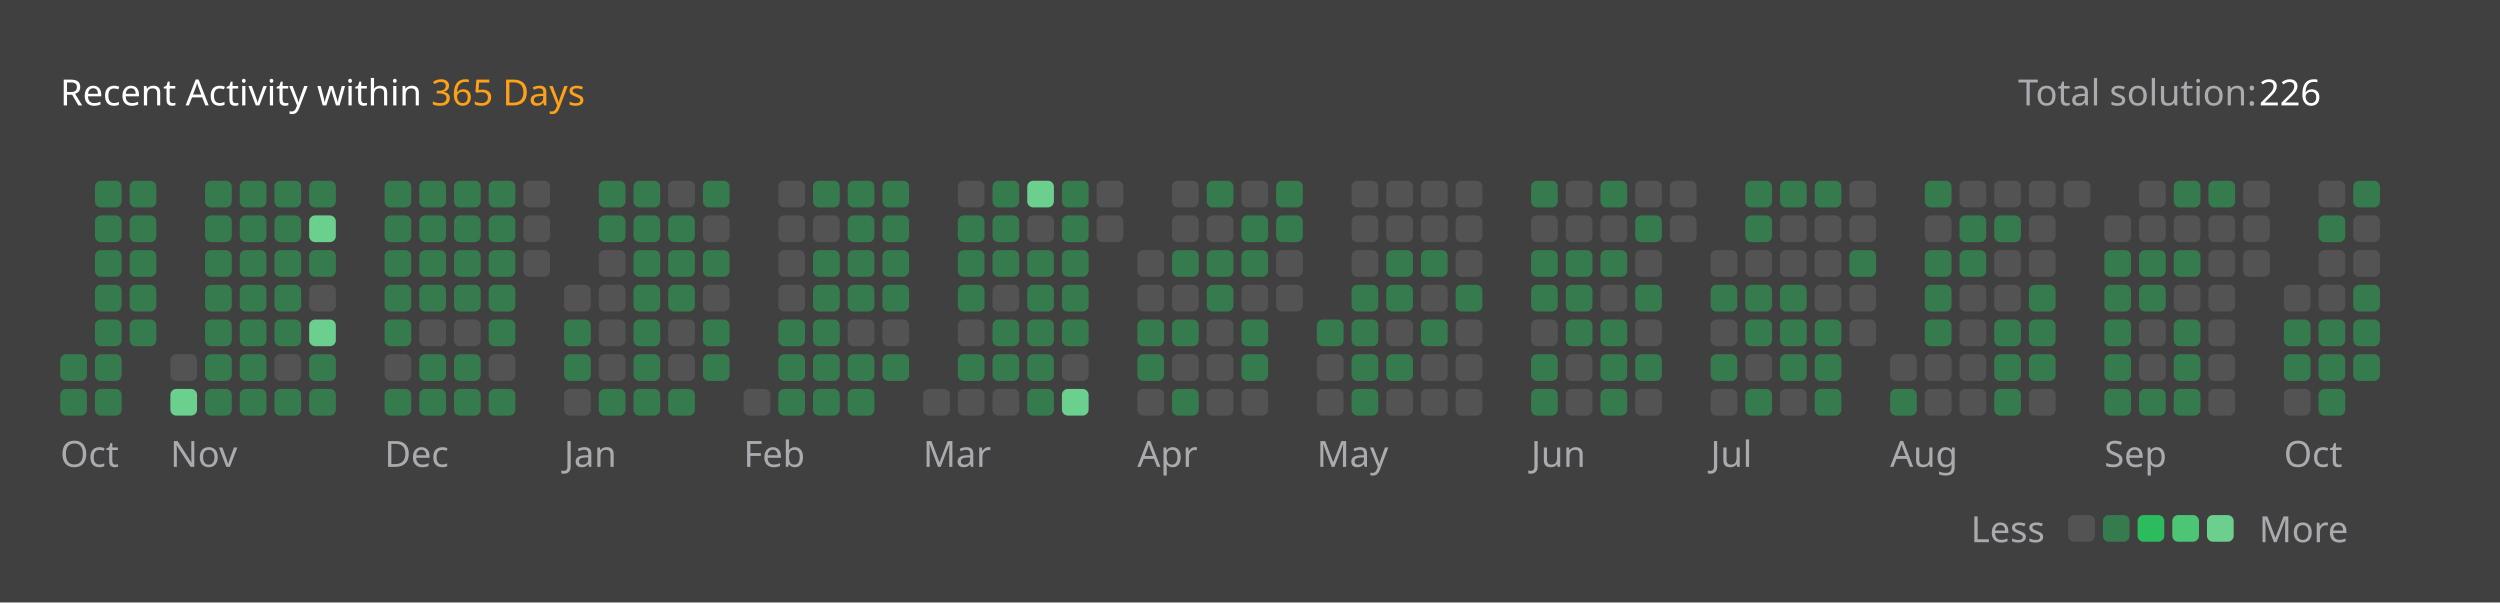
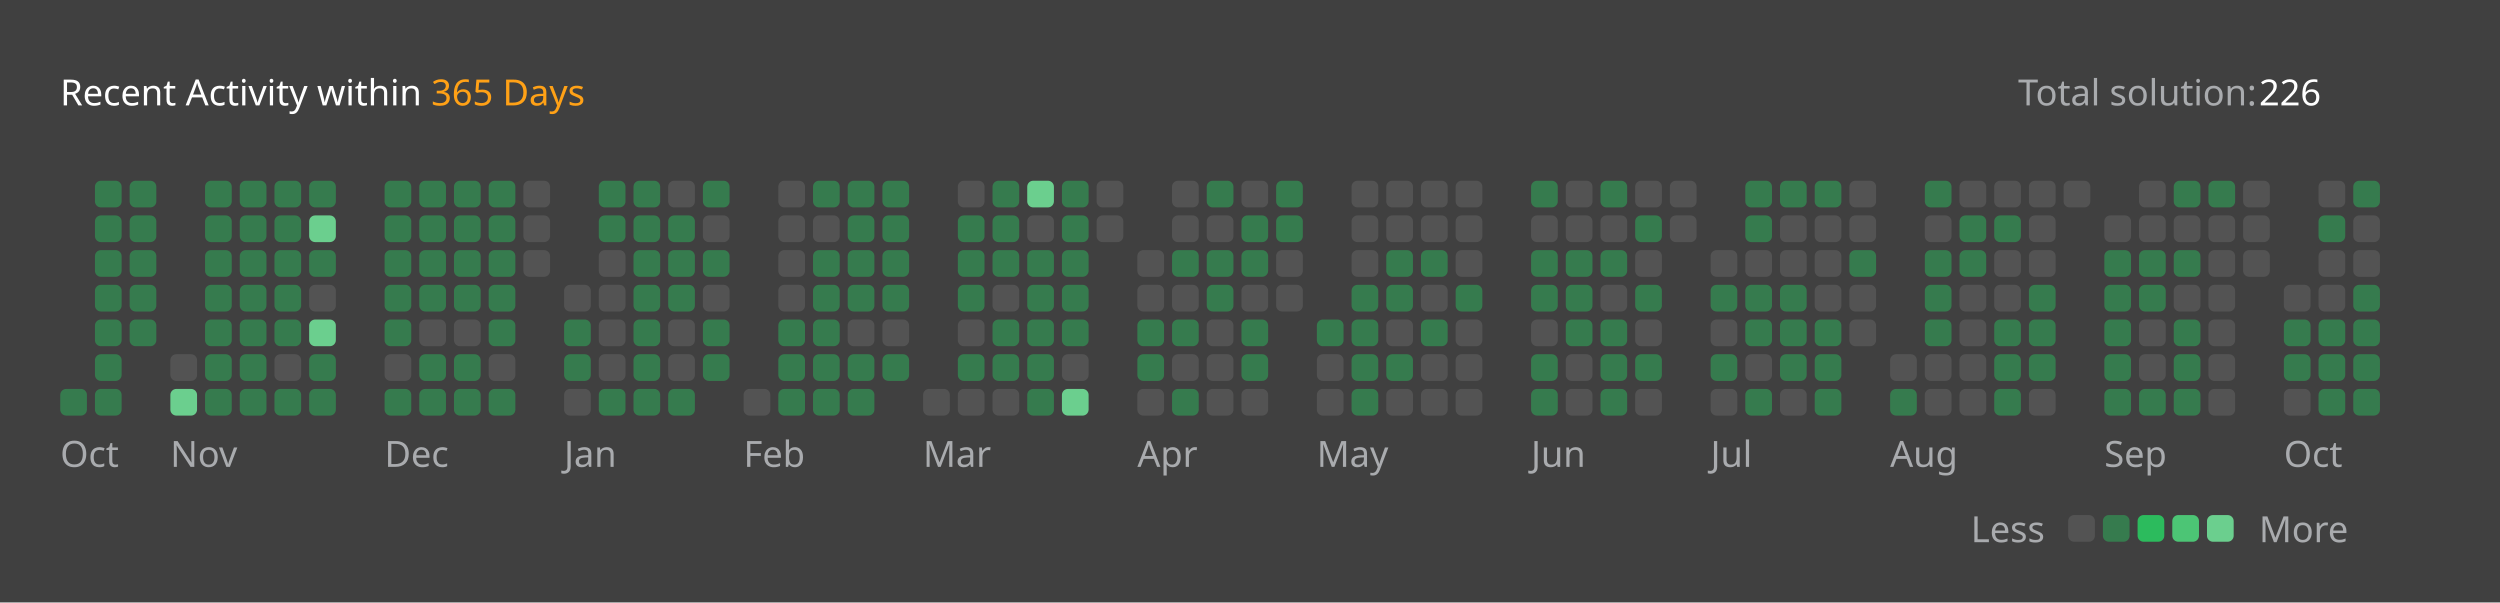
<svg xmlns="http://www.w3.org/2000/svg" version="1.1" height="200" width="830" viewBox="0 0 830 200">
  <style>*{font-family: "Segoe UI", Tahoma, Geneva, Verdana, sans-serif;}</style>
  <style>.title{font-weight: 500;font-size: 1rem;}</style>
  <style>.rotate-90{transform: rotate(-90deg);transform-origin: center;transform-box: fill-box;}</style>
  <style>.state{font-size: .75rem;}</style>
  <style>.light{color: #ffffff;fill: #ffffff;}</style>
  <style>.light-gray{color: #eff2f699;fill: #eff2f699;}</style>
  <style>.dark-gray{color: #ebebf54d;fill: #ebebf54d;}</style>
  <style>.gray{color: #747474;fill: #747474;}</style>
  <style>.orange{color: #ffa116;fill: #ffa116;}</style>
  <style>.background{color: #404040;fill: #404040;}</style>
  <style>.level-1-block{fill: #ffffff1a;}</style>
  <style>.level-2-block{fill: #2cb55d80;}</style>
  <style>.level-3-block{fill: #2cbb5dff;}</style>
  <style>.level-4-block{fill: #4cc575ff;}</style>
  <style>.level-5-block{fill: #6bcf8eff;}</style>
  <rect fill="#404040" x="0" y="0" width="830" height="200" rx="0.5rem" />
  <g text-anchor="start" text-decoration="1" class="title">
    <text x="20" y="35">
      <tspan class="light">Recent Activity within</tspan>
      <tspan class="orange">365 Days</tspan>
    </text>
  </g>
  <g class="state">
    <text x="670" y="35" class="light-gray"> Total solution: </text>
    <text x="750" y="35" class="light"> 226 </text>
    <text x="678.88" y="180" class="light-gray" text-anchor="end">Less</text>
    <rect x="686.64" y="171" width="8.86" height="8.86" rx="2" ry="2" class="level-1-block" />
    <rect x="698.16" y="171" width="8.86" height="8.86" rx="2" ry="2" class="level-2-block" />
    <rect x="709.68" y="171" width="8.86" height="8.86" rx="2" ry="2" class="level-3-block" />
    <rect x="721.2" y="171" width="8.86" height="8.86" rx="2" ry="2" class="level-4-block" />
    <rect x="732.72" y="171" width="8.86" height="8.86" rx="2" ry="2" class="level-5-block" />
    <text x="750" y="180" class="light-gray">More</text>
  </g>
  <g x="20" y="60">
    <g x="20" y="60">
      <g x="20.0" y="60">
-         <rect x="20.0" y="117.6" width="8.86" height="8.86" rx="2" ry="2" class="level-2-block" />
        <rect x="20.0" y="129.12" width="8.86" height="8.86" rx="2" ry="2" class="level-2-block" />
      </g>
      <g x="31.52" y="60">
        <rect x="31.52" y="60.0" width="8.86" height="8.86" rx="2" ry="2" class="level-2-block" />
        <rect x="31.52" y="71.52" width="8.86" height="8.86" rx="2" ry="2" class="level-2-block" />
        <rect x="31.52" y="83.04" width="8.86" height="8.86" rx="2" ry="2" class="level-2-block" />
        <rect x="31.52" y="94.56" width="8.86" height="8.86" rx="2" ry="2" class="level-2-block" />
        <rect x="31.52" y="106.08" width="8.86" height="8.86" rx="2" ry="2" class="level-2-block" />
        <rect x="31.52" y="117.6" width="8.86" height="8.86" rx="2" ry="2" class="level-2-block" />
        <rect x="31.52" y="129.12" width="8.86" height="8.86" rx="2" ry="2" class="level-2-block" />
      </g>
      <g x="43.04" y="60">
        <rect x="43.04" y="60.0" width="8.86" height="8.86" rx="2" ry="2" class="level-2-block" />
        <rect x="43.04" y="71.52" width="8.86" height="8.86" rx="2" ry="2" class="level-2-block" />
        <rect x="43.04" y="83.04" width="8.86" height="8.86" rx="2" ry="2" class="level-2-block" />
        <rect x="43.04" y="94.56" width="8.86" height="8.86" rx="2" ry="2" class="level-2-block" />
        <rect x="43.04" y="106.08" width="8.86" height="8.86" rx="2" ry="2" class="level-2-block" />
      </g>
      <text x="20.0" y="155" class="light-gray state">Oct</text>
    </g>
  </g>
  <g x="56.56" y="60">
    <g x="56.56" y="60">
      <g x="56.56" y="60">
        <rect x="56.56" y="117.6" width="8.86" height="8.86" rx="2" ry="2" class="level-1-block" />
        <rect x="56.56" y="129.12" width="8.86" height="8.86" rx="2" ry="2" class="level-5-block" />
      </g>
      <g x="68.08" y="60">
        <rect x="68.08" y="60.0" width="8.86" height="8.86" rx="2" ry="2" class="level-2-block" />
        <rect x="68.08" y="71.52" width="8.86" height="8.86" rx="2" ry="2" class="level-2-block" />
        <rect x="68.08" y="83.04" width="8.86" height="8.86" rx="2" ry="2" class="level-2-block" />
        <rect x="68.08" y="94.56" width="8.86" height="8.86" rx="2" ry="2" class="level-2-block" />
        <rect x="68.08" y="106.08" width="8.86" height="8.86" rx="2" ry="2" class="level-2-block" />
        <rect x="68.08" y="117.6" width="8.86" height="8.86" rx="2" ry="2" class="level-2-block" />
        <rect x="68.08" y="129.12" width="8.86" height="8.86" rx="2" ry="2" class="level-2-block" />
      </g>
      <g x="79.6" y="60">
        <rect x="79.6" y="60.0" width="8.86" height="8.86" rx="2" ry="2" class="level-2-block" />
        <rect x="79.6" y="71.52" width="8.86" height="8.86" rx="2" ry="2" class="level-2-block" />
        <rect x="79.6" y="83.04" width="8.86" height="8.86" rx="2" ry="2" class="level-2-block" />
        <rect x="79.6" y="94.56" width="8.86" height="8.86" rx="2" ry="2" class="level-2-block" />
        <rect x="79.6" y="106.08" width="8.86" height="8.86" rx="2" ry="2" class="level-2-block" />
        <rect x="79.6" y="117.6" width="8.86" height="8.86" rx="2" ry="2" class="level-2-block" />
        <rect x="79.6" y="129.12" width="8.86" height="8.86" rx="2" ry="2" class="level-2-block" />
      </g>
      <g x="91.12" y="60">
        <rect x="91.12" y="60.0" width="8.86" height="8.86" rx="2" ry="2" class="level-2-block" />
        <rect x="91.12" y="71.52" width="8.86" height="8.86" rx="2" ry="2" class="level-2-block" />
        <rect x="91.12" y="83.04" width="8.86" height="8.86" rx="2" ry="2" class="level-2-block" />
        <rect x="91.12" y="94.56" width="8.86" height="8.86" rx="2" ry="2" class="level-2-block" />
        <rect x="91.12" y="106.08" width="8.86" height="8.86" rx="2" ry="2" class="level-2-block" />
        <rect x="91.12" y="117.6" width="8.86" height="8.86" rx="2" ry="2" class="level-1-block" />
        <rect x="91.12" y="129.12" width="8.86" height="8.86" rx="2" ry="2" class="level-2-block" />
      </g>
      <g x="102.64" y="60">
        <rect x="102.64" y="60.0" width="8.86" height="8.86" rx="2" ry="2" class="level-2-block" />
        <rect x="102.64" y="71.52" width="8.86" height="8.86" rx="2" ry="2" class="level-5-block" />
        <rect x="102.64" y="83.04" width="8.86" height="8.86" rx="2" ry="2" class="level-2-block" />
        <rect x="102.64" y="94.56" width="8.86" height="8.86" rx="2" ry="2" class="level-1-block" />
        <rect x="102.64" y="106.08" width="8.86" height="8.86" rx="2" ry="2" class="level-5-block" />
        <rect x="102.64" y="117.6" width="8.86" height="8.86" rx="2" ry="2" class="level-2-block" />
        <rect x="102.64" y="129.12" width="8.86" height="8.86" rx="2" ry="2" class="level-2-block" />
      </g>
      <text x="56.56" y="155" class="light-gray state">Nov</text>
    </g>
  </g>
  <g x="127.68" y="60">
    <g x="127.68" y="60">
      <g x="127.68" y="60">
        <rect x="127.68" y="60.0" width="8.86" height="8.86" rx="2" ry="2" class="level-2-block" />
        <rect x="127.68" y="71.52" width="8.86" height="8.86" rx="2" ry="2" class="level-2-block" />
        <rect x="127.68" y="83.04" width="8.86" height="8.86" rx="2" ry="2" class="level-2-block" />
        <rect x="127.68" y="94.56" width="8.86" height="8.86" rx="2" ry="2" class="level-2-block" />
        <rect x="127.68" y="106.08" width="8.86" height="8.86" rx="2" ry="2" class="level-2-block" />
        <rect x="127.68" y="117.6" width="8.86" height="8.86" rx="2" ry="2" class="level-1-block" />
        <rect x="127.68" y="129.12" width="8.86" height="8.86" rx="2" ry="2" class="level-2-block" />
      </g>
      <g x="139.2" y="60">
        <rect x="139.2" y="60.0" width="8.86" height="8.86" rx="2" ry="2" class="level-2-block" />
        <rect x="139.2" y="71.52" width="8.86" height="8.86" rx="2" ry="2" class="level-2-block" />
        <rect x="139.2" y="83.04" width="8.86" height="8.86" rx="2" ry="2" class="level-2-block" />
        <rect x="139.2" y="94.56" width="8.86" height="8.86" rx="2" ry="2" class="level-2-block" />
        <rect x="139.2" y="106.08" width="8.86" height="8.86" rx="2" ry="2" class="level-1-block" />
        <rect x="139.2" y="117.6" width="8.86" height="8.86" rx="2" ry="2" class="level-2-block" />
        <rect x="139.2" y="129.12" width="8.86" height="8.86" rx="2" ry="2" class="level-2-block" />
      </g>
      <g x="150.72" y="60">
        <rect x="150.72" y="60.0" width="8.86" height="8.86" rx="2" ry="2" class="level-2-block" />
        <rect x="150.72" y="71.52" width="8.86" height="8.86" rx="2" ry="2" class="level-2-block" />
        <rect x="150.72" y="83.04" width="8.86" height="8.86" rx="2" ry="2" class="level-2-block" />
        <rect x="150.72" y="94.56" width="8.86" height="8.86" rx="2" ry="2" class="level-2-block" />
        <rect x="150.72" y="106.08" width="8.86" height="8.86" rx="2" ry="2" class="level-1-block" />
        <rect x="150.72" y="117.6" width="8.86" height="8.86" rx="2" ry="2" class="level-2-block" />
        <rect x="150.72" y="129.12" width="8.86" height="8.86" rx="2" ry="2" class="level-2-block" />
      </g>
      <g x="162.24" y="60">
        <rect x="162.24" y="60.0" width="8.86" height="8.86" rx="2" ry="2" class="level-2-block" />
        <rect x="162.24" y="71.52" width="8.86" height="8.86" rx="2" ry="2" class="level-2-block" />
        <rect x="162.24" y="83.04" width="8.86" height="8.86" rx="2" ry="2" class="level-2-block" />
        <rect x="162.24" y="94.56" width="8.86" height="8.86" rx="2" ry="2" class="level-2-block" />
        <rect x="162.24" y="106.08" width="8.86" height="8.86" rx="2" ry="2" class="level-2-block" />
        <rect x="162.24" y="117.6" width="8.86" height="8.86" rx="2" ry="2" class="level-1-block" />
        <rect x="162.24" y="129.12" width="8.86" height="8.86" rx="2" ry="2" class="level-2-block" />
      </g>
      <g x="173.76" y="60">
        <rect x="173.76" y="60.0" width="8.86" height="8.86" rx="2" ry="2" class="level-1-block" />
        <rect x="173.76" y="71.52" width="8.86" height="8.86" rx="2" ry="2" class="level-1-block" />
        <rect x="173.76" y="83.04" width="8.86" height="8.86" rx="2" ry="2" class="level-1-block" />
      </g>
      <text x="127.68" y="155" class="light-gray state">Dec</text>
    </g>
  </g>
  <g x="187.28" y="60">
    <g x="187.28" y="60">
      <g x="187.28" y="60">
        <rect x="187.28" y="94.56" width="8.86" height="8.86" rx="2" ry="2" class="level-1-block" />
        <rect x="187.28" y="106.08" width="8.86" height="8.86" rx="2" ry="2" class="level-2-block" />
        <rect x="187.28" y="117.6" width="8.86" height="8.86" rx="2" ry="2" class="level-2-block" />
        <rect x="187.28" y="129.12" width="8.86" height="8.86" rx="2" ry="2" class="level-1-block" />
      </g>
      <g x="198.8" y="60">
        <rect x="198.8" y="60.0" width="8.86" height="8.86" rx="2" ry="2" class="level-2-block" />
        <rect x="198.8" y="71.52" width="8.86" height="8.86" rx="2" ry="2" class="level-2-block" />
        <rect x="198.8" y="83.04" width="8.86" height="8.86" rx="2" ry="2" class="level-1-block" />
        <rect x="198.8" y="94.56" width="8.86" height="8.86" rx="2" ry="2" class="level-1-block" />
        <rect x="198.8" y="106.08" width="8.86" height="8.86" rx="2" ry="2" class="level-1-block" />
        <rect x="198.8" y="117.6" width="8.86" height="8.86" rx="2" ry="2" class="level-1-block" />
        <rect x="198.8" y="129.12" width="8.86" height="8.86" rx="2" ry="2" class="level-2-block" />
      </g>
      <g x="210.32" y="60">
        <rect x="210.32" y="60.0" width="8.86" height="8.86" rx="2" ry="2" class="level-2-block" />
        <rect x="210.32" y="71.52" width="8.86" height="8.86" rx="2" ry="2" class="level-2-block" />
        <rect x="210.32" y="83.04" width="8.86" height="8.86" rx="2" ry="2" class="level-2-block" />
        <rect x="210.32" y="94.56" width="8.86" height="8.86" rx="2" ry="2" class="level-2-block" />
        <rect x="210.32" y="106.08" width="8.86" height="8.86" rx="2" ry="2" class="level-2-block" />
        <rect x="210.32" y="117.6" width="8.86" height="8.86" rx="2" ry="2" class="level-2-block" />
        <rect x="210.32" y="129.12" width="8.86" height="8.86" rx="2" ry="2" class="level-2-block" />
      </g>
      <g x="221.84" y="60">
        <rect x="221.84" y="60.0" width="8.86" height="8.86" rx="2" ry="2" class="level-1-block" />
        <rect x="221.84" y="71.52" width="8.86" height="8.86" rx="2" ry="2" class="level-2-block" />
        <rect x="221.84" y="83.04" width="8.86" height="8.86" rx="2" ry="2" class="level-2-block" />
        <rect x="221.84" y="94.56" width="8.86" height="8.86" rx="2" ry="2" class="level-2-block" />
        <rect x="221.84" y="106.08" width="8.86" height="8.86" rx="2" ry="2" class="level-1-block" />
        <rect x="221.84" y="117.6" width="8.86" height="8.86" rx="2" ry="2" class="level-1-block" />
        <rect x="221.84" y="129.12" width="8.86" height="8.86" rx="2" ry="2" class="level-2-block" />
      </g>
      <g x="233.36" y="60">
        <rect x="233.36" y="60.0" width="8.86" height="8.86" rx="2" ry="2" class="level-2-block" />
        <rect x="233.36" y="71.52" width="8.86" height="8.86" rx="2" ry="2" class="level-1-block" />
        <rect x="233.36" y="83.04" width="8.86" height="8.86" rx="2" ry="2" class="level-2-block" />
        <rect x="233.36" y="94.56" width="8.86" height="8.86" rx="2" ry="2" class="level-1-block" />
        <rect x="233.36" y="106.08" width="8.86" height="8.86" rx="2" ry="2" class="level-2-block" />
        <rect x="233.36" y="117.6" width="8.86" height="8.86" rx="2" ry="2" class="level-2-block" />
      </g>
      <text x="187.28" y="155" class="light-gray state">Jan</text>
    </g>
  </g>
  <g x="246.88" y="60">
    <g x="246.88" y="60">
      <g x="246.88" y="60">
        <rect x="246.88" y="129.12" width="8.86" height="8.86" rx="2" ry="2" class="level-1-block" />
      </g>
      <g x="258.4" y="60">
        <rect x="258.4" y="60.0" width="8.86" height="8.86" rx="2" ry="2" class="level-1-block" />
        <rect x="258.4" y="71.52" width="8.86" height="8.86" rx="2" ry="2" class="level-1-block" />
        <rect x="258.4" y="83.04" width="8.86" height="8.86" rx="2" ry="2" class="level-1-block" />
        <rect x="258.4" y="94.56" width="8.86" height="8.86" rx="2" ry="2" class="level-1-block" />
        <rect x="258.4" y="106.08" width="8.86" height="8.86" rx="2" ry="2" class="level-2-block" />
        <rect x="258.4" y="117.6" width="8.86" height="8.86" rx="2" ry="2" class="level-2-block" />
        <rect x="258.4" y="129.12" width="8.86" height="8.86" rx="2" ry="2" class="level-2-block" />
      </g>
      <g x="269.92" y="60">
        <rect x="269.92" y="60.0" width="8.86" height="8.86" rx="2" ry="2" class="level-2-block" />
        <rect x="269.92" y="71.52" width="8.86" height="8.86" rx="2" ry="2" class="level-1-block" />
        <rect x="269.92" y="83.04" width="8.86" height="8.86" rx="2" ry="2" class="level-2-block" />
        <rect x="269.92" y="94.56" width="8.86" height="8.86" rx="2" ry="2" class="level-2-block" />
        <rect x="269.92" y="106.08" width="8.86" height="8.86" rx="2" ry="2" class="level-2-block" />
        <rect x="269.92" y="117.6" width="8.86" height="8.86" rx="2" ry="2" class="level-2-block" />
        <rect x="269.92" y="129.12" width="8.86" height="8.86" rx="2" ry="2" class="level-2-block" />
      </g>
      <g x="281.44" y="60">
        <rect x="281.44" y="60.0" width="8.86" height="8.86" rx="2" ry="2" class="level-2-block" />
        <rect x="281.44" y="71.52" width="8.86" height="8.86" rx="2" ry="2" class="level-2-block" />
        <rect x="281.44" y="83.04" width="8.86" height="8.86" rx="2" ry="2" class="level-2-block" />
        <rect x="281.44" y="94.56" width="8.86" height="8.86" rx="2" ry="2" class="level-2-block" />
        <rect x="281.44" y="106.08" width="8.86" height="8.86" rx="2" ry="2" class="level-1-block" />
        <rect x="281.44" y="117.6" width="8.86" height="8.86" rx="2" ry="2" class="level-2-block" />
        <rect x="281.44" y="129.12" width="8.86" height="8.86" rx="2" ry="2" class="level-2-block" />
      </g>
      <g x="292.96" y="60">
        <rect x="292.96" y="60.0" width="8.86" height="8.86" rx="2" ry="2" class="level-2-block" />
        <rect x="292.96" y="71.52" width="8.86" height="8.86" rx="2" ry="2" class="level-2-block" />
        <rect x="292.96" y="83.04" width="8.86" height="8.86" rx="2" ry="2" class="level-2-block" />
        <rect x="292.96" y="94.56" width="8.86" height="8.86" rx="2" ry="2" class="level-2-block" />
        <rect x="292.96" y="106.08" width="8.86" height="8.86" rx="2" ry="2" class="level-1-block" />
        <rect x="292.96" y="117.6" width="8.86" height="8.86" rx="2" ry="2" class="level-2-block" />
      </g>
      <text x="246.88" y="155" class="light-gray state">Feb</text>
    </g>
  </g>
  <g x="306.48" y="60">
    <g x="306.48" y="60">
      <g x="306.48" y="60">
        <rect x="306.48" y="129.12" width="8.86" height="8.86" rx="2" ry="2" class="level-1-block" />
      </g>
      <g x="318.0" y="60">
        <rect x="318.0" y="60.0" width="8.86" height="8.86" rx="2" ry="2" class="level-1-block" />
        <rect x="318.0" y="71.52" width="8.86" height="8.86" rx="2" ry="2" class="level-2-block" />
        <rect x="318.0" y="83.04" width="8.86" height="8.86" rx="2" ry="2" class="level-2-block" />
        <rect x="318.0" y="94.56" width="8.86" height="8.86" rx="2" ry="2" class="level-2-block" />
        <rect x="318.0" y="106.08" width="8.86" height="8.86" rx="2" ry="2" class="level-1-block" />
        <rect x="318.0" y="117.6" width="8.86" height="8.86" rx="2" ry="2" class="level-2-block" />
        <rect x="318.0" y="129.12" width="8.86" height="8.86" rx="2" ry="2" class="level-1-block" />
      </g>
      <g x="329.52" y="60">
        <rect x="329.52" y="60.0" width="8.86" height="8.86" rx="2" ry="2" class="level-2-block" />
        <rect x="329.52" y="71.52" width="8.86" height="8.86" rx="2" ry="2" class="level-2-block" />
        <rect x="329.52" y="83.04" width="8.86" height="8.86" rx="2" ry="2" class="level-2-block" />
        <rect x="329.52" y="94.56" width="8.86" height="8.86" rx="2" ry="2" class="level-1-block" />
        <rect x="329.52" y="106.08" width="8.86" height="8.86" rx="2" ry="2" class="level-2-block" />
        <rect x="329.52" y="117.6" width="8.86" height="8.86" rx="2" ry="2" class="level-2-block" />
        <rect x="329.52" y="129.12" width="8.86" height="8.86" rx="2" ry="2" class="level-1-block" />
      </g>
      <g x="341.04" y="60">
        <rect x="341.04" y="60.0" width="8.86" height="8.86" rx="2" ry="2" class="level-5-block" />
        <rect x="341.04" y="71.52" width="8.86" height="8.86" rx="2" ry="2" class="level-1-block" />
        <rect x="341.04" y="83.04" width="8.86" height="8.86" rx="2" ry="2" class="level-2-block" />
        <rect x="341.04" y="94.56" width="8.86" height="8.86" rx="2" ry="2" class="level-2-block" />
        <rect x="341.04" y="106.08" width="8.86" height="8.86" rx="2" ry="2" class="level-2-block" />
        <rect x="341.04" y="117.6" width="8.86" height="8.86" rx="2" ry="2" class="level-2-block" />
        <rect x="341.04" y="129.12" width="8.86" height="8.86" rx="2" ry="2" class="level-2-block" />
      </g>
      <g x="352.56" y="60">
        <rect x="352.56" y="60.0" width="8.86" height="8.86" rx="2" ry="2" class="level-2-block" />
        <rect x="352.56" y="71.52" width="8.86" height="8.86" rx="2" ry="2" class="level-2-block" />
        <rect x="352.56" y="83.04" width="8.86" height="8.86" rx="2" ry="2" class="level-2-block" />
        <rect x="352.56" y="94.56" width="8.86" height="8.86" rx="2" ry="2" class="level-2-block" />
        <rect x="352.56" y="106.08" width="8.86" height="8.86" rx="2" ry="2" class="level-2-block" />
        <rect x="352.56" y="117.6" width="8.86" height="8.86" rx="2" ry="2" class="level-1-block" />
        <rect x="352.56" y="129.12" width="8.86" height="8.86" rx="2" ry="2" class="level-5-block" />
      </g>
      <g x="364.08" y="60">
        <rect x="364.08" y="60.0" width="8.86" height="8.86" rx="2" ry="2" class="level-1-block" />
        <rect x="364.08" y="71.52" width="8.86" height="8.86" rx="2" ry="2" class="level-1-block" />
      </g>
      <text x="306.48" y="155" class="light-gray state">Mar</text>
    </g>
  </g>
  <g x="377.6" y="60">
    <g x="377.6" y="60">
      <g x="377.6" y="60">
        <rect x="377.6" y="83.04" width="8.86" height="8.86" rx="2" ry="2" class="level-1-block" />
        <rect x="377.6" y="94.56" width="8.86" height="8.86" rx="2" ry="2" class="level-1-block" />
        <rect x="377.6" y="106.08" width="8.86" height="8.86" rx="2" ry="2" class="level-2-block" />
        <rect x="377.6" y="117.6" width="8.86" height="8.86" rx="2" ry="2" class="level-2-block" />
        <rect x="377.6" y="129.12" width="8.86" height="8.86" rx="2" ry="2" class="level-1-block" />
      </g>
      <g x="389.12" y="60">
        <rect x="389.12" y="60.0" width="8.86" height="8.86" rx="2" ry="2" class="level-1-block" />
        <rect x="389.12" y="71.52" width="8.86" height="8.86" rx="2" ry="2" class="level-1-block" />
        <rect x="389.12" y="83.04" width="8.86" height="8.86" rx="2" ry="2" class="level-2-block" />
        <rect x="389.12" y="94.56" width="8.86" height="8.86" rx="2" ry="2" class="level-1-block" />
        <rect x="389.12" y="106.08" width="8.86" height="8.86" rx="2" ry="2" class="level-2-block" />
        <rect x="389.12" y="117.6" width="8.86" height="8.86" rx="2" ry="2" class="level-1-block" />
        <rect x="389.12" y="129.12" width="8.86" height="8.86" rx="2" ry="2" class="level-2-block" />
      </g>
      <g x="400.64" y="60">
        <rect x="400.64" y="60.0" width="8.86" height="8.86" rx="2" ry="2" class="level-2-block" />
        <rect x="400.64" y="71.52" width="8.86" height="8.86" rx="2" ry="2" class="level-1-block" />
        <rect x="400.64" y="83.04" width="8.86" height="8.86" rx="2" ry="2" class="level-2-block" />
        <rect x="400.64" y="94.56" width="8.86" height="8.86" rx="2" ry="2" class="level-2-block" />
        <rect x="400.64" y="106.08" width="8.86" height="8.86" rx="2" ry="2" class="level-1-block" />
        <rect x="400.64" y="117.6" width="8.86" height="8.86" rx="2" ry="2" class="level-1-block" />
        <rect x="400.64" y="129.12" width="8.86" height="8.86" rx="2" ry="2" class="level-1-block" />
      </g>
      <g x="412.16" y="60">
        <rect x="412.16" y="60.0" width="8.86" height="8.86" rx="2" ry="2" class="level-1-block" />
        <rect x="412.16" y="71.52" width="8.86" height="8.86" rx="2" ry="2" class="level-2-block" />
        <rect x="412.16" y="83.04" width="8.86" height="8.86" rx="2" ry="2" class="level-2-block" />
        <rect x="412.16" y="94.56" width="8.86" height="8.86" rx="2" ry="2" class="level-1-block" />
        <rect x="412.16" y="106.08" width="8.86" height="8.86" rx="2" ry="2" class="level-2-block" />
        <rect x="412.16" y="117.6" width="8.86" height="8.86" rx="2" ry="2" class="level-2-block" />
        <rect x="412.16" y="129.12" width="8.86" height="8.86" rx="2" ry="2" class="level-1-block" />
      </g>
      <g x="423.68" y="60">
        <rect x="423.68" y="60.0" width="8.86" height="8.86" rx="2" ry="2" class="level-2-block" />
        <rect x="423.68" y="71.52" width="8.86" height="8.86" rx="2" ry="2" class="level-2-block" />
        <rect x="423.68" y="83.04" width="8.86" height="8.86" rx="2" ry="2" class="level-1-block" />
        <rect x="423.68" y="94.56" width="8.86" height="8.86" rx="2" ry="2" class="level-1-block" />
      </g>
      <text x="377.6" y="155" class="light-gray state">Apr</text>
    </g>
  </g>
  <g x="437.2" y="60">
    <g x="437.2" y="60">
      <g x="437.2" y="60">
        <rect x="437.2" y="106.08" width="8.86" height="8.86" rx="2" ry="2" class="level-2-block" />
        <rect x="437.2" y="117.6" width="8.86" height="8.86" rx="2" ry="2" class="level-1-block" />
        <rect x="437.2" y="129.12" width="8.86" height="8.86" rx="2" ry="2" class="level-1-block" />
      </g>
      <g x="448.72" y="60">
        <rect x="448.72" y="60.0" width="8.86" height="8.86" rx="2" ry="2" class="level-1-block" />
        <rect x="448.72" y="71.52" width="8.86" height="8.86" rx="2" ry="2" class="level-1-block" />
        <rect x="448.72" y="83.04" width="8.86" height="8.86" rx="2" ry="2" class="level-1-block" />
        <rect x="448.72" y="94.56" width="8.86" height="8.86" rx="2" ry="2" class="level-2-block" />
        <rect x="448.72" y="106.08" width="8.86" height="8.86" rx="2" ry="2" class="level-2-block" />
        <rect x="448.72" y="117.6" width="8.86" height="8.86" rx="2" ry="2" class="level-2-block" />
        <rect x="448.72" y="129.12" width="8.86" height="8.86" rx="2" ry="2" class="level-2-block" />
      </g>
      <g x="460.24" y="60">
        <rect x="460.24" y="60.0" width="8.86" height="8.86" rx="2" ry="2" class="level-1-block" />
        <rect x="460.24" y="71.52" width="8.86" height="8.86" rx="2" ry="2" class="level-1-block" />
        <rect x="460.24" y="83.04" width="8.86" height="8.86" rx="2" ry="2" class="level-2-block" />
        <rect x="460.24" y="94.56" width="8.86" height="8.86" rx="2" ry="2" class="level-2-block" />
        <rect x="460.24" y="106.08" width="8.86" height="8.86" rx="2" ry="2" class="level-1-block" />
        <rect x="460.24" y="117.6" width="8.86" height="8.86" rx="2" ry="2" class="level-2-block" />
        <rect x="460.24" y="129.12" width="8.86" height="8.86" rx="2" ry="2" class="level-1-block" />
      </g>
      <g x="471.76" y="60">
        <rect x="471.76" y="60.0" width="8.86" height="8.86" rx="2" ry="2" class="level-1-block" />
        <rect x="471.76" y="71.52" width="8.86" height="8.86" rx="2" ry="2" class="level-1-block" />
        <rect x="471.76" y="83.04" width="8.86" height="8.86" rx="2" ry="2" class="level-2-block" />
        <rect x="471.76" y="94.56" width="8.86" height="8.86" rx="2" ry="2" class="level-1-block" />
        <rect x="471.76" y="106.08" width="8.86" height="8.86" rx="2" ry="2" class="level-2-block" />
        <rect x="471.76" y="117.6" width="8.86" height="8.86" rx="2" ry="2" class="level-1-block" />
        <rect x="471.76" y="129.12" width="8.86" height="8.86" rx="2" ry="2" class="level-1-block" />
      </g>
      <g x="483.28" y="60">
        <rect x="483.28" y="60.0" width="8.86" height="8.86" rx="2" ry="2" class="level-1-block" />
        <rect x="483.28" y="71.52" width="8.86" height="8.86" rx="2" ry="2" class="level-1-block" />
        <rect x="483.28" y="83.04" width="8.86" height="8.86" rx="2" ry="2" class="level-1-block" />
        <rect x="483.28" y="94.56" width="8.86" height="8.86" rx="2" ry="2" class="level-2-block" />
        <rect x="483.28" y="106.08" width="8.86" height="8.86" rx="2" ry="2" class="level-1-block" />
        <rect x="483.28" y="117.6" width="8.86" height="8.86" rx="2" ry="2" class="level-1-block" />
        <rect x="483.28" y="129.12" width="8.86" height="8.86" rx="2" ry="2" class="level-1-block" />
      </g>
      <text x="437.2" y="155" class="light-gray state">May</text>
    </g>
  </g>
  <g x="508.32" y="60">
    <g x="508.32" y="60">
      <g x="508.32" y="60">
        <rect x="508.32" y="60.0" width="8.86" height="8.86" rx="2" ry="2" class="level-2-block" />
        <rect x="508.32" y="71.52" width="8.86" height="8.86" rx="2" ry="2" class="level-1-block" />
        <rect x="508.32" y="83.04" width="8.86" height="8.86" rx="2" ry="2" class="level-2-block" />
        <rect x="508.32" y="94.56" width="8.86" height="8.86" rx="2" ry="2" class="level-2-block" />
        <rect x="508.32" y="106.08" width="8.86" height="8.86" rx="2" ry="2" class="level-1-block" />
        <rect x="508.32" y="117.6" width="8.86" height="8.86" rx="2" ry="2" class="level-2-block" />
        <rect x="508.32" y="129.12" width="8.86" height="8.86" rx="2" ry="2" class="level-2-block" />
      </g>
      <g x="519.84" y="60">
        <rect x="519.84" y="60.0" width="8.86" height="8.86" rx="2" ry="2" class="level-1-block" />
        <rect x="519.84" y="71.52" width="8.86" height="8.86" rx="2" ry="2" class="level-1-block" />
        <rect x="519.84" y="83.04" width="8.86" height="8.86" rx="2" ry="2" class="level-2-block" />
        <rect x="519.84" y="94.56" width="8.86" height="8.86" rx="2" ry="2" class="level-2-block" />
        <rect x="519.84" y="106.08" width="8.86" height="8.86" rx="2" ry="2" class="level-2-block" />
        <rect x="519.84" y="117.6" width="8.86" height="8.86" rx="2" ry="2" class="level-1-block" />
        <rect x="519.84" y="129.12" width="8.86" height="8.86" rx="2" ry="2" class="level-1-block" />
      </g>
      <g x="531.36" y="60">
        <rect x="531.36" y="60.0" width="8.86" height="8.86" rx="2" ry="2" class="level-2-block" />
        <rect x="531.36" y="71.52" width="8.86" height="8.86" rx="2" ry="2" class="level-1-block" />
        <rect x="531.36" y="83.04" width="8.86" height="8.86" rx="2" ry="2" class="level-2-block" />
        <rect x="531.36" y="94.56" width="8.86" height="8.86" rx="2" ry="2" class="level-1-block" />
        <rect x="531.36" y="106.08" width="8.86" height="8.86" rx="2" ry="2" class="level-2-block" />
        <rect x="531.36" y="117.6" width="8.86" height="8.86" rx="2" ry="2" class="level-2-block" />
        <rect x="531.36" y="129.12" width="8.86" height="8.86" rx="2" ry="2" class="level-2-block" />
      </g>
      <g x="542.88" y="60">
        <rect x="542.88" y="60.0" width="8.86" height="8.86" rx="2" ry="2" class="level-1-block" />
        <rect x="542.88" y="71.52" width="8.86" height="8.86" rx="2" ry="2" class="level-2-block" />
        <rect x="542.88" y="83.04" width="8.86" height="8.86" rx="2" ry="2" class="level-1-block" />
        <rect x="542.88" y="94.56" width="8.86" height="8.86" rx="2" ry="2" class="level-2-block" />
        <rect x="542.88" y="106.08" width="8.86" height="8.86" rx="2" ry="2" class="level-1-block" />
        <rect x="542.88" y="117.6" width="8.86" height="8.86" rx="2" ry="2" class="level-2-block" />
        <rect x="542.88" y="129.12" width="8.86" height="8.86" rx="2" ry="2" class="level-1-block" />
      </g>
      <g x="554.4" y="60">
        <rect x="554.4" y="60.0" width="8.86" height="8.86" rx="2" ry="2" class="level-1-block" />
        <rect x="554.4" y="71.52" width="8.86" height="8.86" rx="2" ry="2" class="level-1-block" />
      </g>
      <text x="508.32" y="155" class="light-gray state">Jun</text>
    </g>
  </g>
  <g x="567.92" y="60">
    <g x="567.92" y="60">
      <g x="567.92" y="60">
        <rect x="567.92" y="83.04" width="8.86" height="8.86" rx="2" ry="2" class="level-1-block" />
        <rect x="567.92" y="94.56" width="8.86" height="8.86" rx="2" ry="2" class="level-2-block" />
        <rect x="567.92" y="106.08" width="8.86" height="8.86" rx="2" ry="2" class="level-1-block" />
        <rect x="567.92" y="117.6" width="8.86" height="8.86" rx="2" ry="2" class="level-2-block" />
        <rect x="567.92" y="129.12" width="8.86" height="8.86" rx="2" ry="2" class="level-1-block" />
      </g>
      <g x="579.44" y="60">
        <rect x="579.44" y="60.0" width="8.86" height="8.86" rx="2" ry="2" class="level-2-block" />
        <rect x="579.44" y="71.52" width="8.86" height="8.86" rx="2" ry="2" class="level-2-block" />
        <rect x="579.44" y="83.04" width="8.86" height="8.86" rx="2" ry="2" class="level-1-block" />
        <rect x="579.44" y="94.56" width="8.86" height="8.86" rx="2" ry="2" class="level-2-block" />
        <rect x="579.44" y="106.08" width="8.86" height="8.86" rx="2" ry="2" class="level-2-block" />
        <rect x="579.44" y="117.6" width="8.86" height="8.86" rx="2" ry="2" class="level-1-block" />
        <rect x="579.44" y="129.12" width="8.86" height="8.86" rx="2" ry="2" class="level-2-block" />
      </g>
      <g x="590.96" y="60">
        <rect x="590.96" y="60.0" width="8.86" height="8.86" rx="2" ry="2" class="level-2-block" />
        <rect x="590.96" y="71.52" width="8.86" height="8.86" rx="2" ry="2" class="level-1-block" />
        <rect x="590.96" y="83.04" width="8.86" height="8.86" rx="2" ry="2" class="level-1-block" />
        <rect x="590.96" y="94.56" width="8.86" height="8.86" rx="2" ry="2" class="level-2-block" />
        <rect x="590.96" y="106.08" width="8.86" height="8.86" rx="2" ry="2" class="level-2-block" />
        <rect x="590.96" y="117.6" width="8.86" height="8.86" rx="2" ry="2" class="level-2-block" />
        <rect x="590.96" y="129.12" width="8.86" height="8.86" rx="2" ry="2" class="level-1-block" />
      </g>
      <g x="602.48" y="60">
        <rect x="602.48" y="60.0" width="8.86" height="8.86" rx="2" ry="2" class="level-2-block" />
        <rect x="602.48" y="71.52" width="8.86" height="8.86" rx="2" ry="2" class="level-1-block" />
        <rect x="602.48" y="83.04" width="8.86" height="8.86" rx="2" ry="2" class="level-1-block" />
        <rect x="602.48" y="94.56" width="8.86" height="8.86" rx="2" ry="2" class="level-1-block" />
        <rect x="602.48" y="106.08" width="8.86" height="8.86" rx="2" ry="2" class="level-2-block" />
        <rect x="602.48" y="117.6" width="8.86" height="8.86" rx="2" ry="2" class="level-2-block" />
        <rect x="602.48" y="129.12" width="8.86" height="8.86" rx="2" ry="2" class="level-2-block" />
      </g>
      <g x="614" y="60">
        <rect x="614" y="60.0" width="8.86" height="8.86" rx="2" ry="2" class="level-1-block" />
        <rect x="614" y="71.52" width="8.86" height="8.86" rx="2" ry="2" class="level-1-block" />
        <rect x="614" y="83.04" width="8.86" height="8.86" rx="2" ry="2" class="level-2-block" />
        <rect x="614" y="94.56" width="8.86" height="8.86" rx="2" ry="2" class="level-1-block" />
        <rect x="614" y="106.08" width="8.86" height="8.86" rx="2" ry="2" class="level-1-block" />
      </g>
      <text x="567.92" y="155" class="light-gray state">Jul</text>
    </g>
  </g>
  <g x="627.52" y="60">
    <g x="627.52" y="60">
      <g x="627.52" y="60">
        <rect x="627.52" y="117.6" width="8.86" height="8.86" rx="2" ry="2" class="level-1-block" />
        <rect x="627.52" y="129.12" width="8.86" height="8.86" rx="2" ry="2" class="level-2-block" />
      </g>
      <g x="639.04" y="60">
        <rect x="639.04" y="60.0" width="8.86" height="8.86" rx="2" ry="2" class="level-2-block" />
        <rect x="639.04" y="71.52" width="8.86" height="8.86" rx="2" ry="2" class="level-1-block" />
        <rect x="639.04" y="83.04" width="8.86" height="8.86" rx="2" ry="2" class="level-2-block" />
        <rect x="639.04" y="94.56" width="8.86" height="8.86" rx="2" ry="2" class="level-2-block" />
        <rect x="639.04" y="106.08" width="8.86" height="8.86" rx="2" ry="2" class="level-2-block" />
        <rect x="639.04" y="117.6" width="8.86" height="8.86" rx="2" ry="2" class="level-1-block" />
        <rect x="639.04" y="129.12" width="8.86" height="8.86" rx="2" ry="2" class="level-1-block" />
      </g>
      <g x="650.56" y="60">
        <rect x="650.56" y="60.0" width="8.86" height="8.86" rx="2" ry="2" class="level-1-block" />
        <rect x="650.56" y="71.52" width="8.86" height="8.86" rx="2" ry="2" class="level-2-block" />
        <rect x="650.56" y="83.04" width="8.86" height="8.86" rx="2" ry="2" class="level-2-block" />
        <rect x="650.56" y="94.56" width="8.86" height="8.86" rx="2" ry="2" class="level-1-block" />
        <rect x="650.56" y="106.08" width="8.86" height="8.86" rx="2" ry="2" class="level-1-block" />
        <rect x="650.56" y="117.6" width="8.86" height="8.86" rx="2" ry="2" class="level-1-block" />
        <rect x="650.56" y="129.12" width="8.86" height="8.86" rx="2" ry="2" class="level-1-block" />
      </g>
      <g x="662.08" y="60">
        <rect x="662.08" y="60.0" width="8.86" height="8.86" rx="2" ry="2" class="level-1-block" />
        <rect x="662.08" y="71.52" width="8.86" height="8.86" rx="2" ry="2" class="level-2-block" />
        <rect x="662.08" y="83.04" width="8.86" height="8.86" rx="2" ry="2" class="level-1-block" />
        <rect x="662.08" y="94.56" width="8.86" height="8.86" rx="2" ry="2" class="level-1-block" />
        <rect x="662.08" y="106.08" width="8.86" height="8.86" rx="2" ry="2" class="level-2-block" />
        <rect x="662.08" y="117.6" width="8.86" height="8.86" rx="2" ry="2" class="level-2-block" />
        <rect x="662.08" y="129.12" width="8.86" height="8.86" rx="2" ry="2" class="level-2-block" />
      </g>
      <g x="673.6" y="60">
        <rect x="673.6" y="60.0" width="8.86" height="8.86" rx="2" ry="2" class="level-1-block" />
        <rect x="673.6" y="71.52" width="8.86" height="8.86" rx="2" ry="2" class="level-1-block" />
        <rect x="673.6" y="83.04" width="8.86" height="8.86" rx="2" ry="2" class="level-1-block" />
        <rect x="673.6" y="94.56" width="8.86" height="8.86" rx="2" ry="2" class="level-2-block" />
        <rect x="673.6" y="106.08" width="8.86" height="8.86" rx="2" ry="2" class="level-2-block" />
        <rect x="673.6" y="117.6" width="8.86" height="8.86" rx="2" ry="2" class="level-2-block" />
        <rect x="673.6" y="129.12" width="8.86" height="8.86" rx="2" ry="2" class="level-1-block" />
      </g>
      <g x="685.12" y="60">
        <rect x="685.12" y="60.0" width="8.86" height="8.86" rx="2" ry="2" class="level-1-block" />
      </g>
      <text x="627.52" y="155" class="light-gray state">Aug</text>
    </g>
  </g>
  <g x="698.64" y="60">
    <g x="698.64" y="60">
      <g x="698.64" y="60">
        <rect x="698.64" y="71.52" width="8.86" height="8.86" rx="2" ry="2" class="level-1-block" />
        <rect x="698.64" y="83.04" width="8.86" height="8.86" rx="2" ry="2" class="level-2-block" />
        <rect x="698.64" y="94.56" width="8.86" height="8.86" rx="2" ry="2" class="level-2-block" />
        <rect x="698.64" y="106.08" width="8.86" height="8.86" rx="2" ry="2" class="level-2-block" />
        <rect x="698.64" y="117.6" width="8.86" height="8.86" rx="2" ry="2" class="level-2-block" />
        <rect x="698.64" y="129.12" width="8.86" height="8.86" rx="2" ry="2" class="level-2-block" />
      </g>
      <g x="710.16" y="60">
        <rect x="710.16" y="60.0" width="8.86" height="8.86" rx="2" ry="2" class="level-1-block" />
        <rect x="710.16" y="71.52" width="8.86" height="8.86" rx="2" ry="2" class="level-1-block" />
        <rect x="710.16" y="83.04" width="8.86" height="8.86" rx="2" ry="2" class="level-2-block" />
        <rect x="710.16" y="94.56" width="8.86" height="8.86" rx="2" ry="2" class="level-2-block" />
        <rect x="710.16" y="106.08" width="8.86" height="8.86" rx="2" ry="2" class="level-1-block" />
        <rect x="710.16" y="117.6" width="8.86" height="8.86" rx="2" ry="2" class="level-1-block" />
        <rect x="710.16" y="129.12" width="8.86" height="8.86" rx="2" ry="2" class="level-2-block" />
      </g>
      <g x="721.68" y="60">
        <rect x="721.68" y="60.0" width="8.86" height="8.86" rx="2" ry="2" class="level-2-block" />
        <rect x="721.68" y="71.52" width="8.86" height="8.86" rx="2" ry="2" class="level-1-block" />
        <rect x="721.68" y="83.04" width="8.86" height="8.86" rx="2" ry="2" class="level-2-block" />
        <rect x="721.68" y="94.56" width="8.86" height="8.86" rx="2" ry="2" class="level-1-block" />
        <rect x="721.68" y="106.08" width="8.86" height="8.86" rx="2" ry="2" class="level-2-block" />
        <rect x="721.68" y="117.6" width="8.86" height="8.86" rx="2" ry="2" class="level-2-block" />
        <rect x="721.68" y="129.12" width="8.86" height="8.86" rx="2" ry="2" class="level-2-block" />
      </g>
      <g x="733.2" y="60">
        <rect x="733.2" y="60.0" width="8.86" height="8.86" rx="2" ry="2" class="level-2-block" />
        <rect x="733.2" y="71.52" width="8.86" height="8.86" rx="2" ry="2" class="level-1-block" />
        <rect x="733.2" y="83.04" width="8.86" height="8.86" rx="2" ry="2" class="level-1-block" />
        <rect x="733.2" y="94.56" width="8.86" height="8.86" rx="2" ry="2" class="level-1-block" />
        <rect x="733.2" y="106.08" width="8.86" height="8.86" rx="2" ry="2" class="level-1-block" />
        <rect x="733.2" y="117.6" width="8.86" height="8.86" rx="2" ry="2" class="level-1-block" />
        <rect x="733.2" y="129.12" width="8.86" height="8.86" rx="2" ry="2" class="level-1-block" />
      </g>
      <g x="744.72" y="60">
        <rect x="744.72" y="60.0" width="8.86" height="8.86" rx="2" ry="2" class="level-1-block" />
        <rect x="744.72" y="71.52" width="8.86" height="8.86" rx="2" ry="2" class="level-1-block" />
        <rect x="744.72" y="83.04" width="8.86" height="8.86" rx="2" ry="2" class="level-1-block" />
      </g>
      <text x="698.64" y="155" class="light-gray state">Sep</text>
    </g>
  </g>
  <g x="758.24" y="60">
    <g x="758.24" y="60">
      <g x="758.24" y="60">
        <rect x="758.24" y="94.56" width="8.86" height="8.86" rx="2" ry="2" class="level-1-block" />
        <rect x="758.24" y="106.08" width="8.86" height="8.86" rx="2" ry="2" class="level-2-block" />
        <rect x="758.24" y="117.6" width="8.86" height="8.86" rx="2" ry="2" class="level-2-block" />
        <rect x="758.24" y="129.12" width="8.86" height="8.86" rx="2" ry="2" class="level-1-block" />
      </g>
      <g x="769.76" y="60">
        <rect x="769.76" y="60.0" width="8.86" height="8.86" rx="2" ry="2" class="level-1-block" />
        <rect x="769.76" y="71.52" width="8.86" height="8.86" rx="2" ry="2" class="level-2-block" />
        <rect x="769.76" y="83.04" width="8.86" height="8.86" rx="2" ry="2" class="level-1-block" />
        <rect x="769.76" y="94.56" width="8.86" height="8.86" rx="2" ry="2" class="level-1-block" />
        <rect x="769.76" y="106.08" width="8.86" height="8.86" rx="2" ry="2" class="level-2-block" />
        <rect x="769.76" y="117.6" width="8.86" height="8.86" rx="2" ry="2" class="level-2-block" />
        <rect x="769.76" y="129.12" width="8.86" height="8.86" rx="2" ry="2" class="level-2-block" />
      </g>
      <g x="781.28" y="60">
        <rect x="781.28" y="60.0" width="8.86" height="8.86" rx="2" ry="2" class="level-2-block" />
        <rect x="781.28" y="71.52" width="8.86" height="8.86" rx="2" ry="2" class="level-1-block" />
        <rect x="781.28" y="83.04" width="8.86" height="8.86" rx="2" ry="2" class="level-1-block" />
        <rect x="781.28" y="94.56" width="8.86" height="8.86" rx="2" ry="2" class="level-2-block" />
        <rect x="781.28" y="106.08" width="8.86" height="8.86" rx="2" ry="2" class="level-2-block" />
        <rect x="781.28" y="117.6" width="8.86" height="8.86" rx="2" ry="2" class="level-2-block" />
+         <rect x="781.28" y="129.12" width="8.86" height="8.86" rx="2" ry="2" class="level-2-block" />
      </g>
      <text x="758.24" y="155" class="light-gray state">Oct</text>
    </g>
  </g>
</svg>
